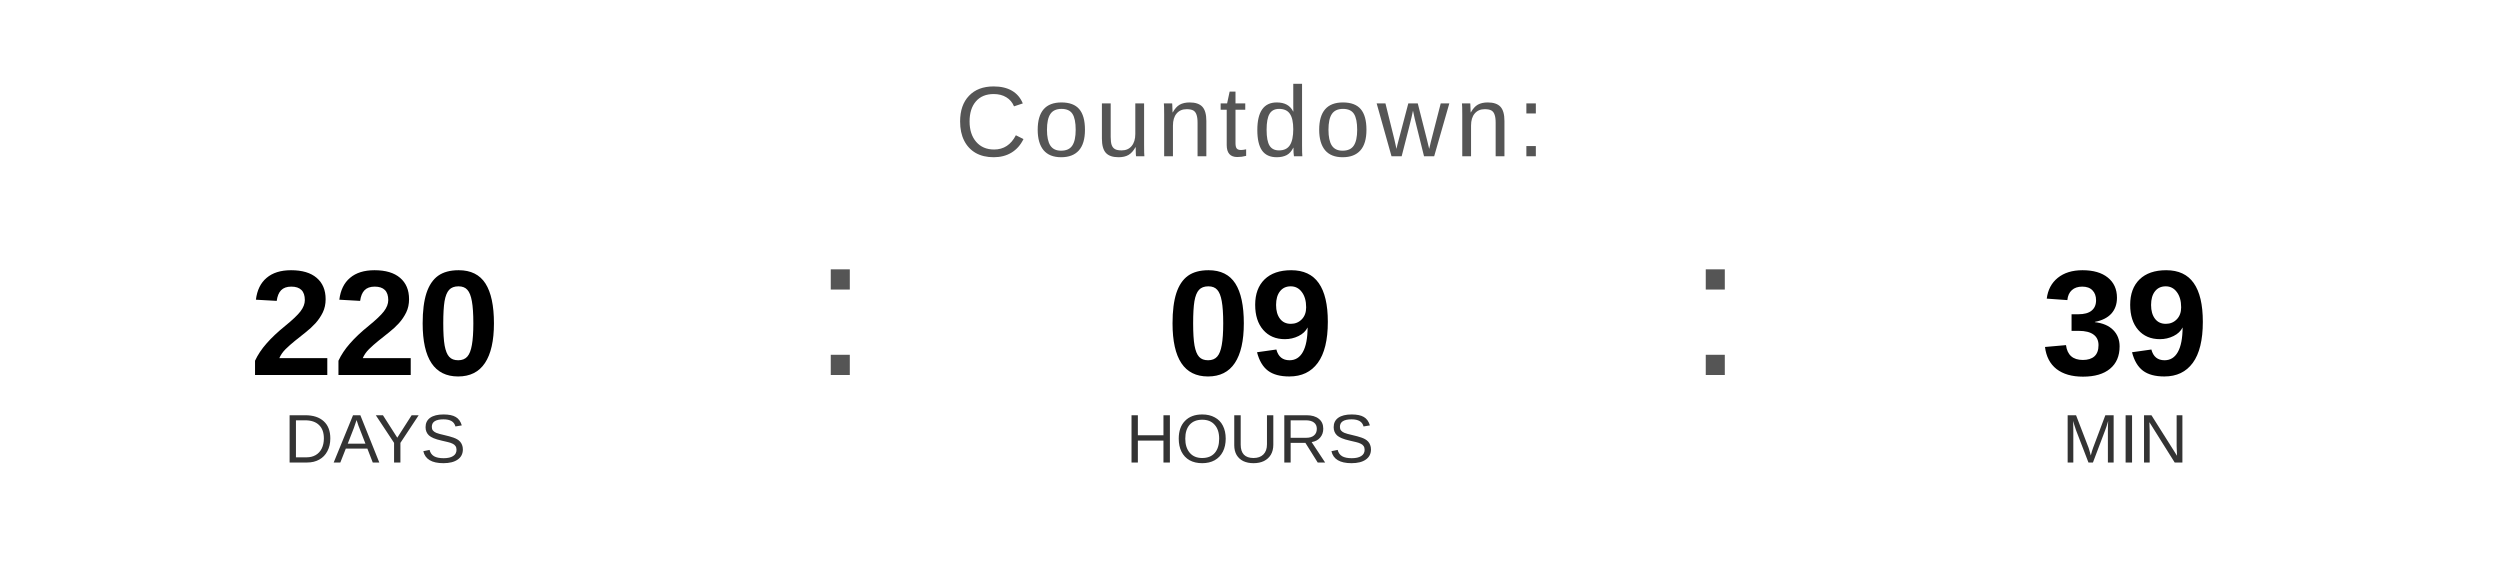
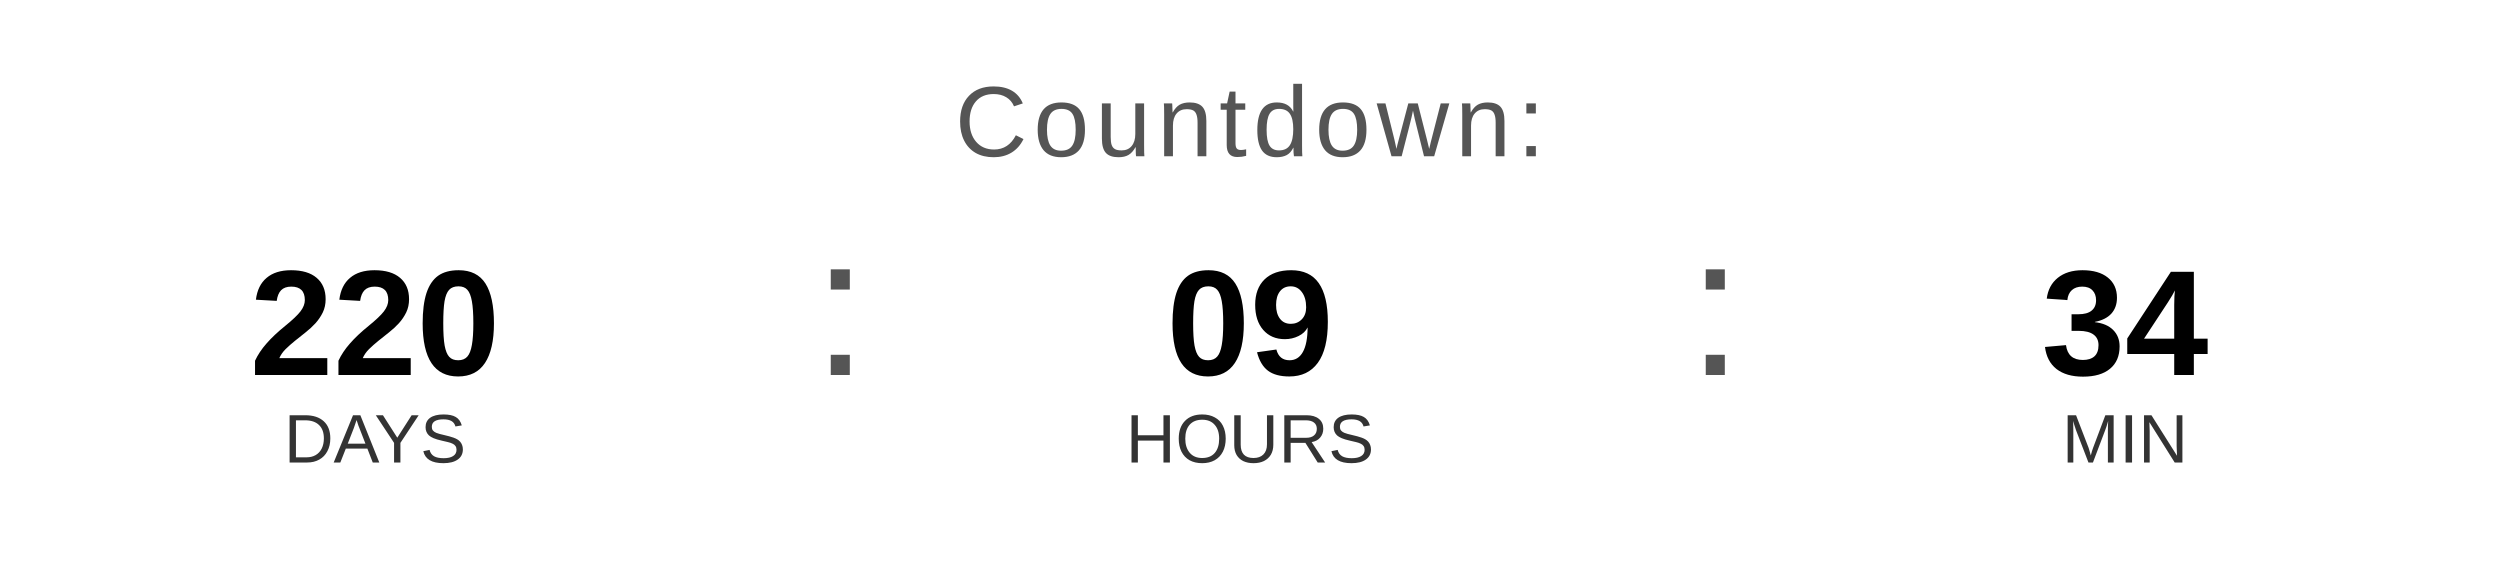
<svg xmlns="http://www.w3.org/2000/svg" width="400" height="90" viewBox="0 0 400 90">
  <text x="200" y="25" font-family="Arial, Helvetica, sans-serif" font-size="16" fill="#555555" text-anchor="middle" letter-spacing="1">
    Countdown:
  </text>
  <text x="60" y="60" font-family="Arial, Helvetica, sans-serif" font-size="24" font-weight="bold" fill="#000000" text-anchor="middle">220</text>
  <text x="60" y="74" font-family="Arial, Helvetica, sans-serif" font-size="11" fill="#333333" text-anchor="middle">DAYS</text>
  <text x="130" y="60" font-family="Arial, sans-serif" font-size="32" fill="#555555">:</text>
  <text x="200" y="60" font-family="Arial, Helvetica, sans-serif" font-size="24" font-weight="bold" fill="#000000" text-anchor="middle">09</text>
  <text x="200" y="74" font-family="Arial, Helvetica, sans-serif" font-size="11" fill="#333333" text-anchor="middle">HOURS</text>
  <text x="270" y="60" font-family="Arial, sans-serif" font-size="32" fill="#555555">:</text>
-   <text x="340" y="60" font-family="Arial, Helvetica, sans-serif" font-size="24" font-weight="bold" fill="#000000" text-anchor="middle">39</text>
+   <text x="340" y="60" font-family="Arial, Helvetica, sans-serif" font-size="24" font-weight="bold" fill="#000000" text-anchor="middle">34</text>
  <text x="340" y="74" font-family="Arial, Helvetica, sans-serif" font-size="11" fill="#333333" text-anchor="middle">MIN</text>
</svg>
